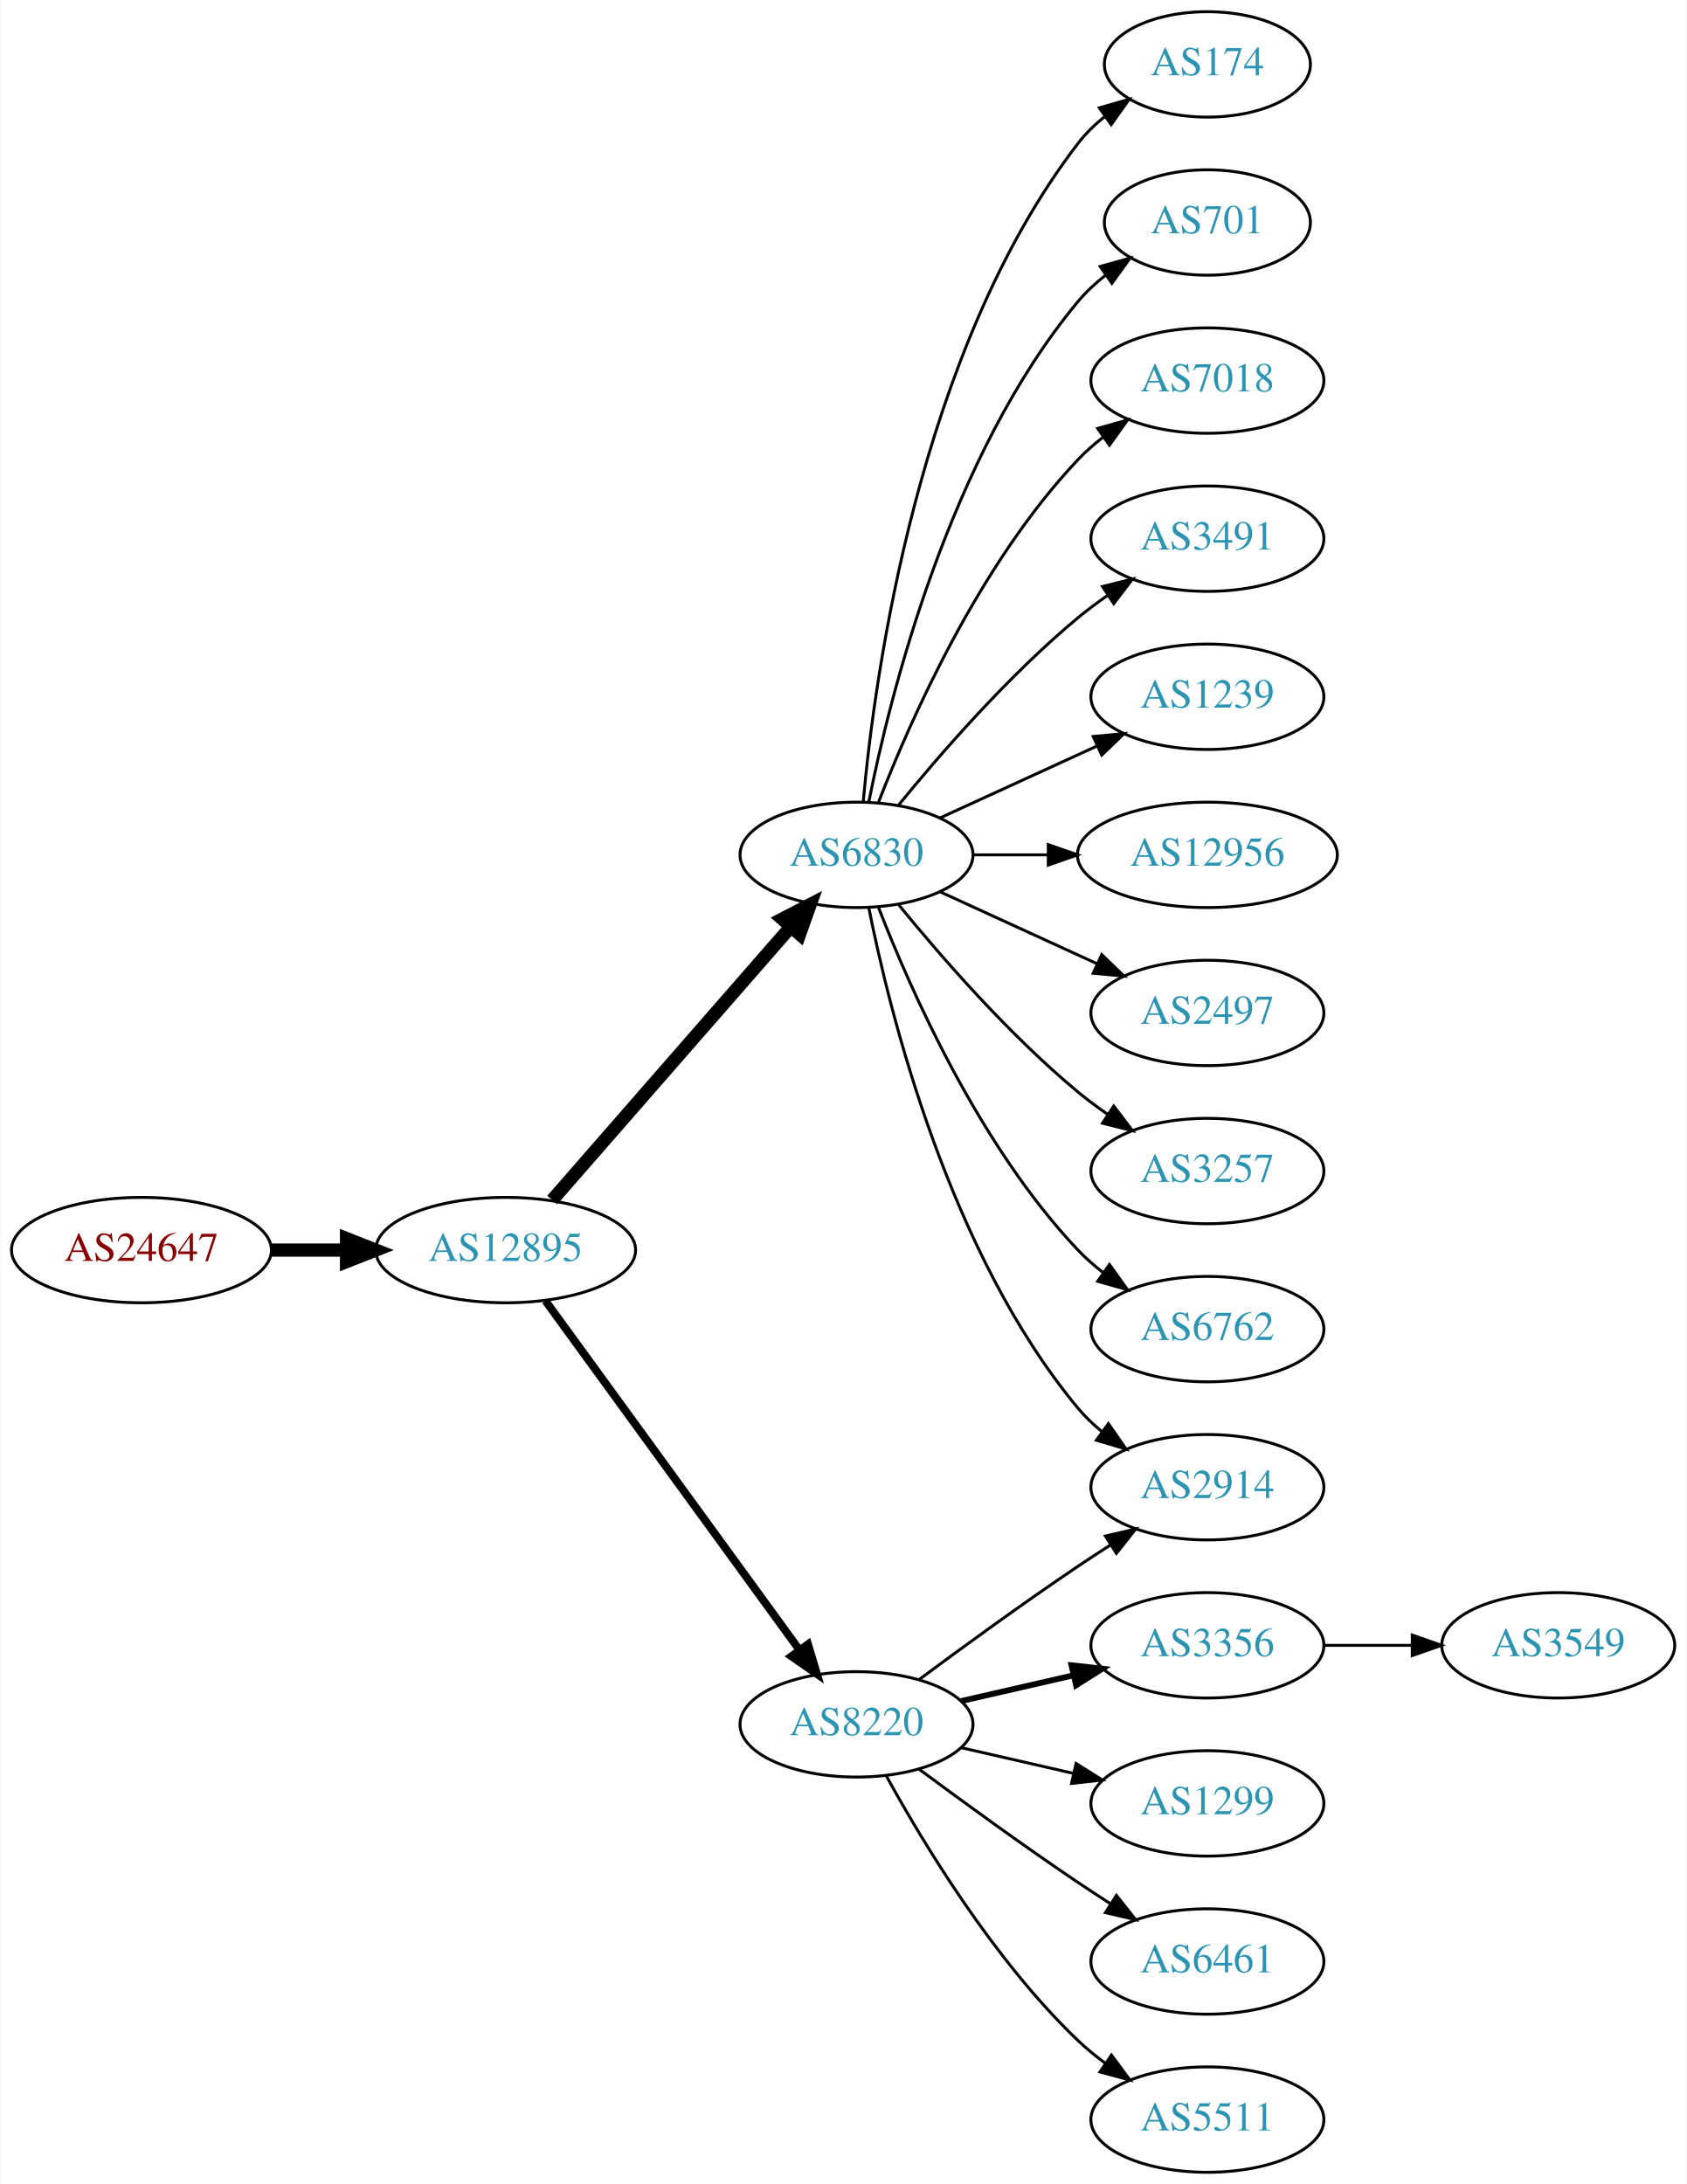
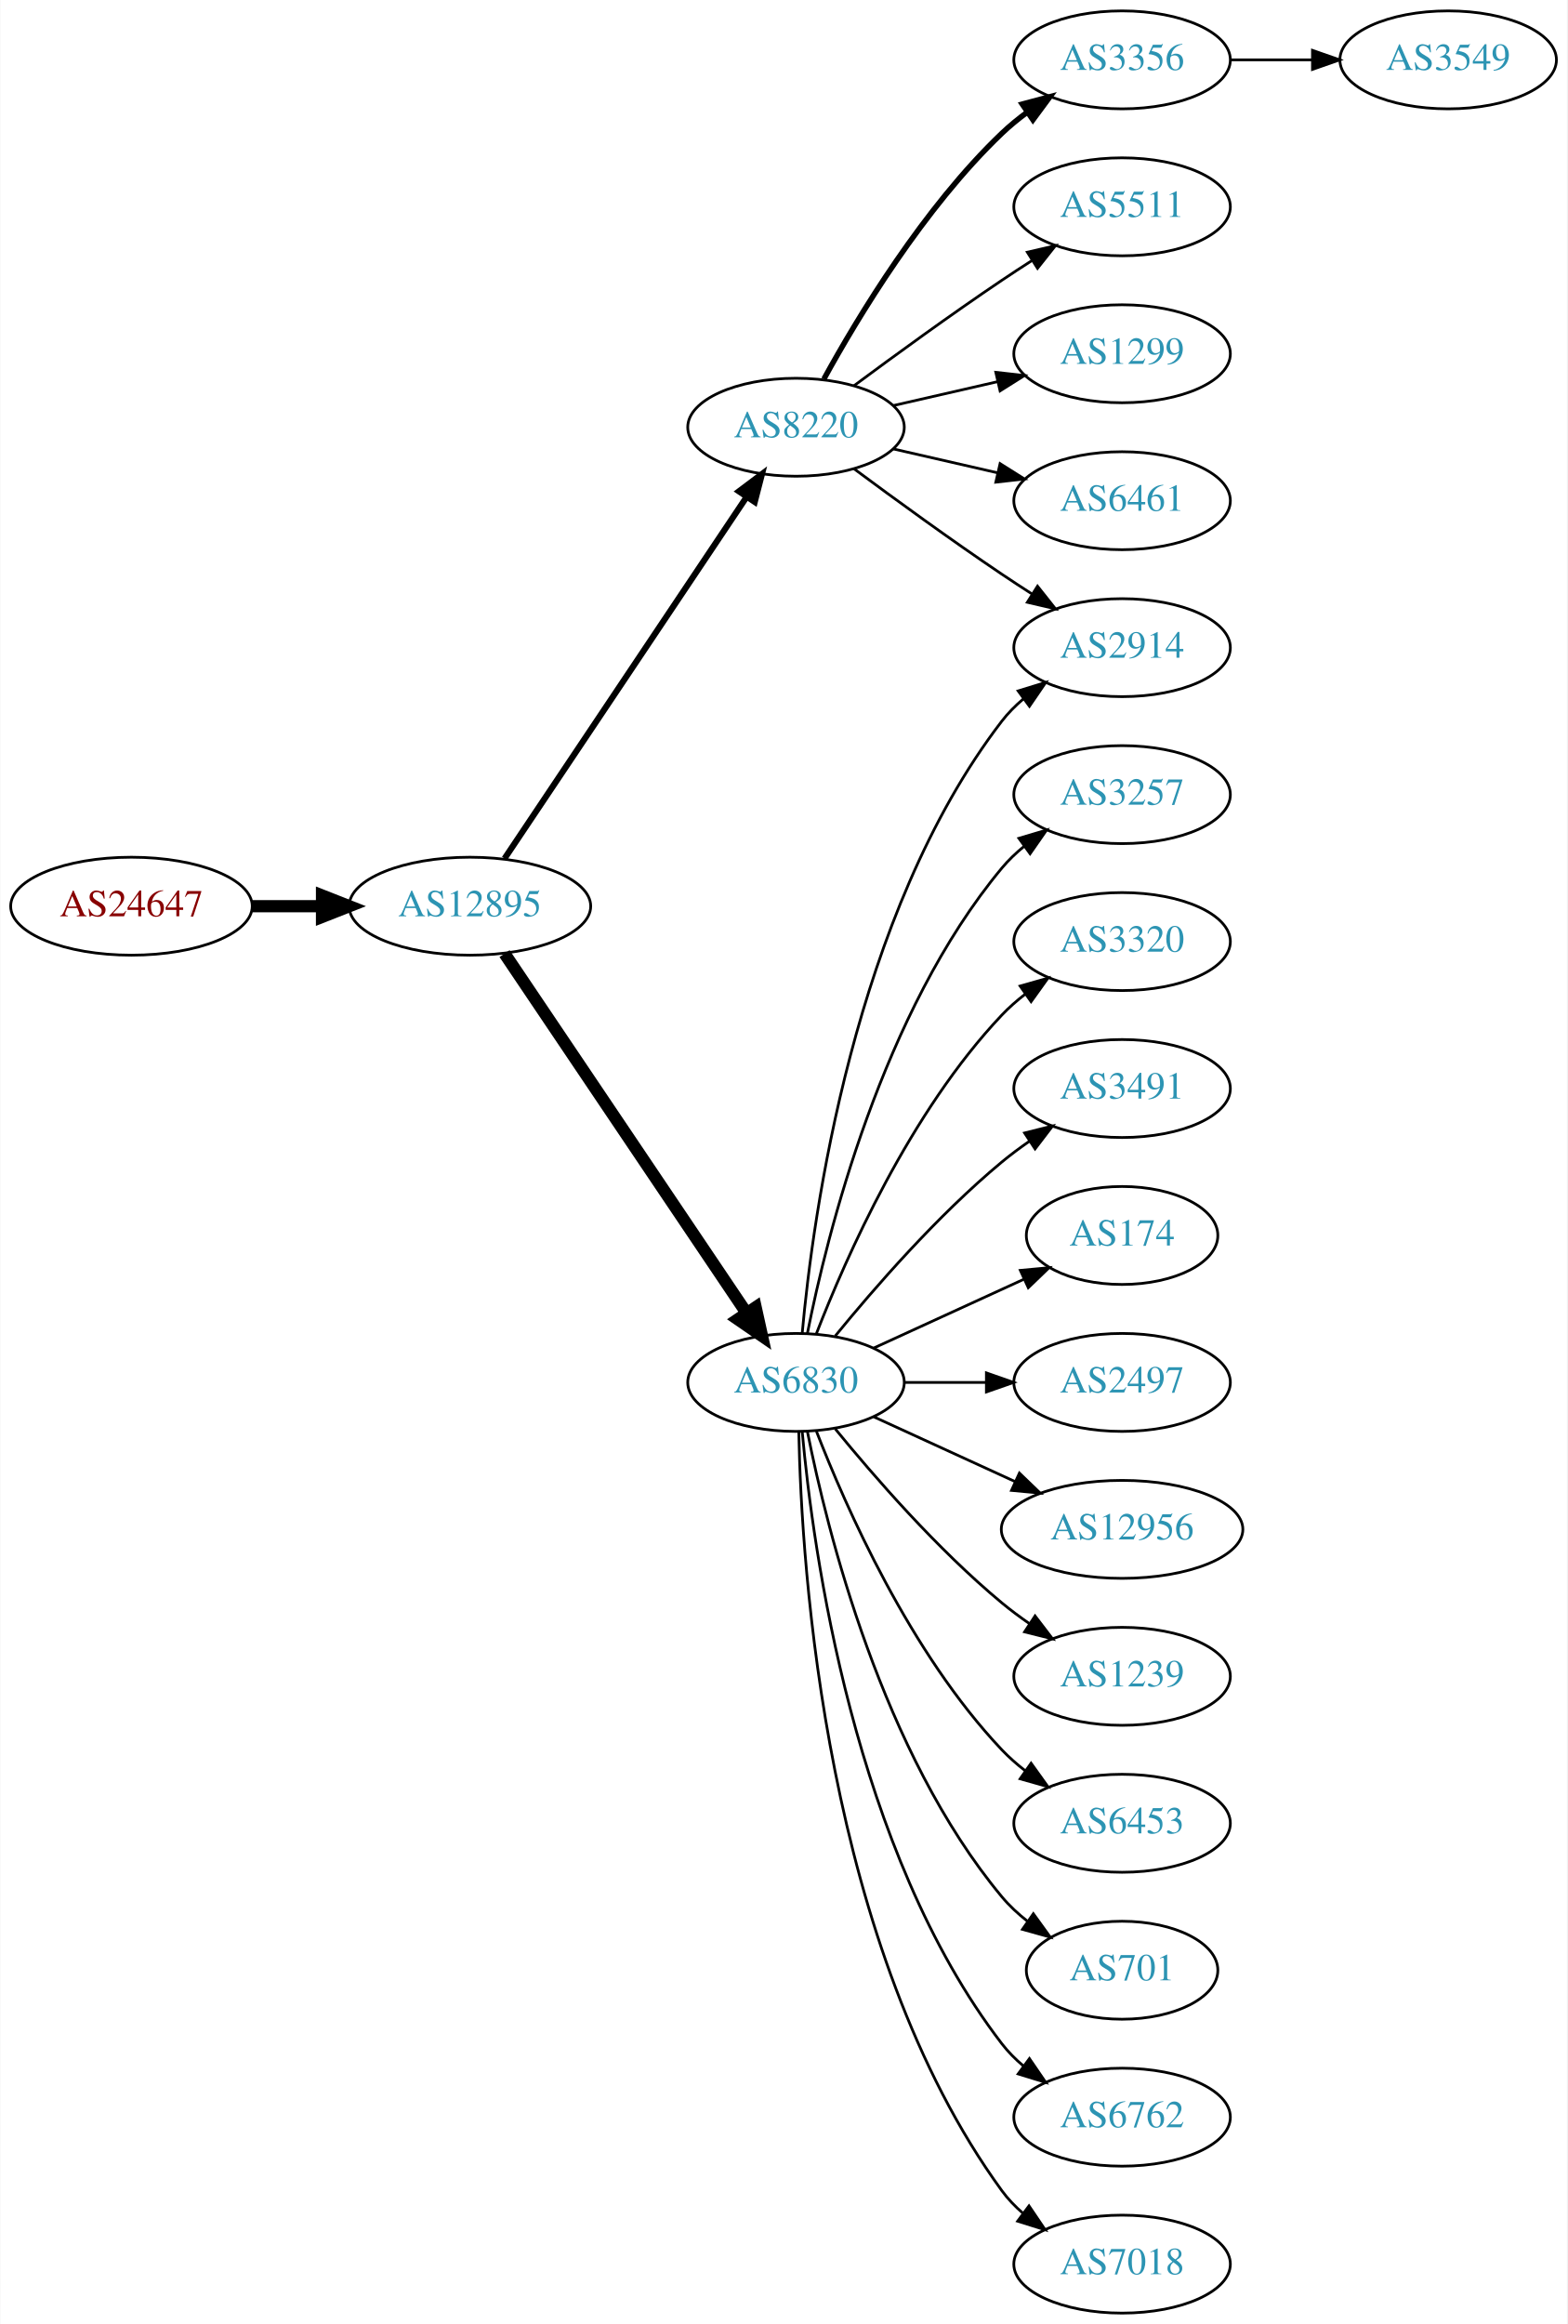
- <svg xmlns="http://www.w3.org/2000/svg" xmlns:xlink="http://www.w3.org/1999/xlink" width="576pt" height="746pt" viewBox="0.00 0.00 575.76 746.00">
-   <g id="graph0" class="graph" transform="scale(1 1) rotate(0) translate(4 742)">
-     <polygon fill="white" stroke="none" points="-4,4 -4,-742 571.762,-742 571.762,4 -4,4" />
+ <svg xmlns="http://www.w3.org/2000/svg" xmlns:xlink="http://www.w3.org/1999/xlink" width="576pt" height="854pt" viewBox="0.00 0.00 575.76 854.00">
+   <g id="graph0" class="graph" transform="scale(1 1) rotate(0) translate(4 850)">
+     <polygon fill="white" stroke="none" points="-4,4 -4,-850 571.762,-850 571.762,4 -4,4" />
    <g id="node1" class="node">
      <g id="a_node1">
        <a xlink:href="/asn/24647" xlink:title="AS24647 ~ s IT Solutions AT Spardat GmbH [AT]">
-           <ellipse fill="#ffffff" stroke="black" cx="44.196" cy="-315" rx="44.393" ry="18" />
-           <text text-anchor="middle" x="44.196" y="-311.3" font-family="Times,serif" font-size="14.00" fill="#880000">AS24647</text>
+           <ellipse fill="#ffffff" stroke="black" cx="44.196" cy="-517" rx="44.393" ry="18" />
+           <text text-anchor="middle" x="44.196" y="-513.3" font-family="Times,serif" font-size="14.00" fill="#880000">AS24647</text>
        </a>
      </g>
    </g>
    <g id="node2" class="node">
      <g id="a_node2">
        <a xlink:href="/asn/12895" xlink:title="AS12895 ~ Vienna, Austria [AT]">
-           <ellipse fill="#ffffff" stroke="black" cx="168.588" cy="-315" rx="44.393" ry="18" />
-           <text text-anchor="middle" x="168.588" y="-311.3" font-family="Times,serif" font-size="14.00" fill="#2c94b3">AS12895</text>
+           <ellipse fill="#ffffff" stroke="black" cx="168.588" cy="-517" rx="44.393" ry="18" />
+           <text text-anchor="middle" x="168.588" y="-513.3" font-family="Times,serif" font-size="14.00" fill="#2c94b3">AS12895</text>
        </a>
      </g>
    </g>
    <g id="edge1" class="edge">
-       <path fill="none" stroke="black" stroke-width="4.5" d="M88.692,-315C96.898,-315 105.569,-315 114.041,-315" />
-       <polygon fill="black" stroke="black" stroke-width="4.5" points="114.233,-318.938 124.233,-315 114.233,-311.063 114.233,-318.938" />
+       <path fill="none" stroke="black" stroke-width="4.5" d="M88.692,-517C96.898,-517 105.569,-517 114.041,-517" />
+       <polygon fill="black" stroke="black" stroke-width="4.5" points="114.233,-520.938 124.233,-517 114.233,-513.063 114.233,-520.938" />
    </g>
    <g id="node3" class="node">
      <g id="a_node3">
-         <a xlink:href="/asn/6830" xlink:title="AS6830 ~ LGI-UPC [AT]">
-           <ellipse fill="#ffffff" stroke="black" cx="288.431" cy="-450" rx="39.794" ry="18" />
-           <text text-anchor="middle" x="288.431" y="-446.3" font-family="Times,serif" font-size="14.00" fill="#2c94b3">AS6830</text>
+         <a xlink:href="/asn/8220" xlink:title="AS8220 ~ COLT [GB]">
+           <ellipse fill="#ffffff" stroke="black" cx="288.431" cy="-693" rx="39.794" ry="18" />
+           <text text-anchor="middle" x="288.431" y="-689.3" font-family="Times,serif" font-size="14.00" fill="#2c94b3">AS8220</text>
        </a>
      </g>
    </g>
    <g id="edge2" class="edge">
-       <path fill="none" stroke="black" stroke-width="4.5" d="M184.513,-332.098C205.056,-355.631 242.175,-398.155 265.771,-425.187" />
-       <polygon fill="black" stroke="black" stroke-width="4.5" points="263.085,-428.097 272.627,-433.041 269.017,-422.918 263.085,-428.097" />
+       <path fill="none" stroke="black" stroke-width="2.25" d="M181.318,-534.519C202.195,-565.699 245.883,-630.948 270.187,-667.245" />
+       <polygon fill="black" stroke="black" stroke-width="2.25" points="267.45,-669.449 275.922,-675.811 273.267,-665.555 267.45,-669.449" />
    </g>
    <g id="node4" class="node">
      <g id="a_node4">
-         <a xlink:href="/asn/8220" xlink:title="AS8220 ~ COLT [GB]">
-           <ellipse fill="#ffffff" stroke="black" cx="288.431" cy="-153" rx="39.794" ry="18" />
-           <text text-anchor="middle" x="288.431" y="-149.3" font-family="Times,serif" font-size="14.00" fill="#2c94b3">AS8220</text>
+         <a xlink:href="/asn/6830" xlink:title="AS6830 ~ LGI-UPC [AT]">
+           <ellipse fill="#ffffff" stroke="black" cx="288.431" cy="-342" rx="39.794" ry="18" />
+           <text text-anchor="middle" x="288.431" y="-338.3" font-family="Times,serif" font-size="14.00" fill="#2c94b3">AS6830</text>
        </a>
      </g>
    </g>
    <g id="edge3" class="edge">
-       <path fill="none" stroke="black" stroke-width="2.7" d="M182.199,-297.663C203.02,-269.04 244.683,-211.767 268.871,-178.514" />
-       <polygon fill="black" stroke="black" stroke-width="2.7" points="271.858,-180.358 274.91,-170.212 266.197,-176.24 271.858,-180.358" />
+       <path fill="none" stroke="black" stroke-width="4.5" d="M181.318,-499.581C202.195,-468.578 245.883,-403.699 270.187,-367.608" />
+       <polygon fill="black" stroke="black" stroke-width="4.5" points="273.603,-369.585 275.922,-359.091 267.07,-365.186 273.603,-369.585" />
    </g>
    <g id="node5" class="node">
      <g id="a_node5">
-         <a xlink:href="/asn/174" xlink:title="AS174 ~ Cogent Communications [US]">
-           <ellipse fill="#ffffff" stroke="black" cx="408.273" cy="-720" rx="35.194" ry="18" />
-           <text text-anchor="middle" x="408.273" y="-716.3" font-family="Times,serif" font-size="14.00" fill="#2c94b3">AS174</text>
+         <a xlink:href="/asn/3356" xlink:title="AS3356 ~ Level 3 Parent, LLC [US]">
+           <ellipse fill="#ffffff" stroke="black" cx="408.273" cy="-828" rx="39.794" ry="18" />
+           <text text-anchor="middle" x="408.273" y="-824.3" font-family="Times,serif" font-size="14.00" fill="#2c94b3">AS3356</text>
        </a>
      </g>
    </g>
    <g id="edge4" class="edge">
-       <path fill="none" stroke="black" d="M290.715,-468.117C294.613,-511.332 309.63,-622.131 364.077,-693 366.684,-696.393 369.848,-699.467 373.265,-702.223" />
-       <polygon fill="black" stroke="black" points="371.368,-705.168 381.557,-708.073 375.403,-699.448 371.368,-705.168" />
+       <path fill="none" stroke="black" stroke-width="2" d="M298.672,-710.713C311.218,-733.561 335.394,-773.611 364.077,-801 366.946,-803.739 370.134,-806.347 373.443,-808.785" />
+       <polygon fill="black" stroke="black" stroke-width="2" points="371.567,-811.742 381.803,-814.477 375.507,-805.956 371.567,-811.742" />
    </g>
    <g id="node6" class="node">
      <g id="a_node6">
-         <a xlink:href="/asn/701" xlink:title="AS701 ~ UUNET [US]">
-           <ellipse fill="#ffffff" stroke="black" cx="408.273" cy="-666" rx="35.194" ry="18" />
-           <text text-anchor="middle" x="408.273" y="-662.3" font-family="Times,serif" font-size="14.00" fill="#2c94b3">AS701</text>
+         <a xlink:href="/asn/5511" xlink:title="AS5511 ~ Orange S.A. [FR]">
+           <ellipse fill="#ffffff" stroke="black" cx="408.273" cy="-774" rx="39.794" ry="18" />
+           <text text-anchor="middle" x="408.273" y="-770.3" font-family="Times,serif" font-size="14.00" fill="#2c94b3">AS5511</text>
        </a>
      </g>
    </g>
    <g id="edge5" class="edge">
-       <path fill="none" stroke="black" d="M292.629,-468.073C299.793,-504.141 320.067,-586.125 364.077,-639 366.814,-642.288 370.059,-645.298 373.522,-648.017" />
-       <polygon fill="black" stroke="black" points="371.658,-650.983 381.863,-653.827 375.659,-645.239 371.658,-650.983" />
+       <path fill="none" stroke="black" d="M309.761,-708.277C324.623,-719.304 345.368,-734.407 364.077,-747 367.626,-749.389 371.377,-751.839 375.125,-754.242" />
+       <polygon fill="black" stroke="black" points="373.451,-757.325 383.774,-759.712 377.193,-751.409 373.451,-757.325" />
    </g>
    <g id="node7" class="node">
      <g id="a_node7">
        <a xlink:href="/asn/2914" xlink:title="AS2914 ~ NTT America, Inc. [US]">
-           <ellipse fill="#ffffff" stroke="black" cx="408.273" cy="-234" rx="39.794" ry="18" />
-           <text text-anchor="middle" x="408.273" y="-230.3" font-family="Times,serif" font-size="14.00" fill="#2c94b3">AS2914</text>
+           <ellipse fill="#ffffff" stroke="black" cx="408.273" cy="-612" rx="39.794" ry="18" />
+           <text text-anchor="middle" x="408.273" y="-608.3" font-family="Times,serif" font-size="14.00" fill="#2c94b3">AS2914</text>
        </a>
      </g>
    </g>
    <g id="edge6" class="edge">
-       <path fill="none" stroke="black" d="M292.629,-431.927C299.793,-395.859 320.067,-313.875 364.077,-261 366.482,-258.111 369.278,-255.437 372.271,-252.987" />
-       <polygon fill="black" stroke="black" points="374.461,-255.723 380.514,-247.027 370.359,-250.05 374.461,-255.723" />
+       <path fill="none" stroke="black" d="M309.761,-677.723C324.623,-666.696 345.368,-651.593 364.077,-639 367.626,-636.611 371.377,-634.161 375.125,-631.758" />
+       <polygon fill="black" stroke="black" points="377.193,-634.591 383.774,-626.288 373.451,-628.675 377.193,-634.591" />
    </g>
    <g id="node8" class="node">
      <g id="a_node8">
-         <a xlink:href="/asn/7018" xlink:title="AS7018 ~ AT&amp;T Services, Inc. [US]">
-           <ellipse fill="#ffffff" stroke="black" cx="408.273" cy="-612" rx="39.794" ry="18" />
-           <text text-anchor="middle" x="408.273" y="-608.3" font-family="Times,serif" font-size="14.00" fill="#2c94b3">AS7018</text>
+         <a xlink:href="/asn/1299" xlink:title="AS1299 ~ Telia Carrier [EU]">
+           <ellipse fill="#ffffff" stroke="black" cx="408.273" cy="-720" rx="39.794" ry="18" />
+           <text text-anchor="middle" x="408.273" y="-716.3" font-family="Times,serif" font-size="14.00" fill="#2c94b3">AS1299</text>
        </a>
      </g>
    </g>
    <g id="edge7" class="edge">
-       <path fill="none" stroke="black" d="M295.954,-467.994C306.704,-495.728 330.362,-549.429 364.077,-585 366.663,-587.728 369.581,-590.294 372.649,-592.677" />
-       <polygon fill="black" stroke="black" points="370.803,-595.658 380.997,-598.543 374.827,-589.93 370.803,-595.658" />
+       <path fill="none" stroke="black" d="M324.15,-700.955C336.15,-703.704 349.771,-706.825 362.463,-709.733" />
+       <polygon fill="black" stroke="black" points="361.866,-713.187 372.395,-712.009 363.429,-706.364 361.866,-713.187" />
    </g>
    <g id="node9" class="node">
      <g id="a_node9">
-         <a xlink:href="/asn/3491" xlink:title="AS3491 ~ PCCW Global, Inc. [US]">
-           <ellipse fill="#ffffff" stroke="black" cx="408.273" cy="-558" rx="39.794" ry="18" />
-           <text text-anchor="middle" x="408.273" y="-554.3" font-family="Times,serif" font-size="14.00" fill="#2c94b3">AS3491</text>
+         <a xlink:href="/asn/6461" xlink:title="AS6461 ~ Zayo Bandwidth [US]">
+           <ellipse fill="#ffffff" stroke="black" cx="408.273" cy="-666" rx="39.794" ry="18" />
+           <text text-anchor="middle" x="408.273" y="-662.3" font-family="Times,serif" font-size="14.00" fill="#2c94b3">AS6461</text>
        </a>
      </g>
    </g>
    <g id="edge8" class="edge">
-       <path fill="none" stroke="black" d="M302.85,-467.065C316.964,-484.375 340.379,-511.345 364.077,-531 367.294,-533.668 370.794,-536.27 374.365,-538.741" />
-       <polygon fill="black" stroke="black" points="372.442,-541.666 382.721,-544.236 376.288,-535.817 372.442,-541.666" />
+       <path fill="none" stroke="black" d="M324.15,-685.045C336.15,-682.296 349.771,-679.175 362.463,-676.267" />
+       <polygon fill="black" stroke="black" points="363.429,-679.636 372.395,-673.991 361.866,-672.813 363.429,-679.636" />
+     </g>
+     <g id="edge9" class="edge">
+       <path fill="none" stroke="black" d="M290.715,-360.117C294.613,-403.332 309.63,-514.131 364.077,-585 366.367,-587.981 369.087,-590.716 372.032,-593.205" />
+       <polygon fill="black" stroke="black" points="370.078,-596.113 380.208,-599.218 374.225,-590.473 370.078,-596.113" />
    </g>
    <g id="node10" class="node">
      <g id="a_node10">
-         <a xlink:href="/asn/1239" xlink:title="AS1239 ~ Sprint [US]">
-           <ellipse fill="#ffffff" stroke="black" cx="408.273" cy="-504" rx="39.794" ry="18" />
-           <text text-anchor="middle" x="408.273" y="-500.3" font-family="Times,serif" font-size="14.00" fill="#2c94b3">AS1239</text>
-         </a>
-       </g>
-     </g>
-     <g id="edge9" class="edge">
-       <path fill="none" stroke="black" d="M317.06,-462.661C333.017,-469.973 353.287,-479.261 370.57,-487.181" />
-       <polygon fill="black" stroke="black" points="369.269,-490.435 379.818,-491.419 372.185,-484.071 369.269,-490.435" />
+         <a xlink:href="/asn/3257" xlink:title="AS3257 ~ GTT [DE]">
+           <ellipse fill="#ffffff" stroke="black" cx="408.273" cy="-558" rx="39.794" ry="18" />
+           <text text-anchor="middle" x="408.273" y="-554.3" font-family="Times,serif" font-size="14.00" fill="#2c94b3">AS3257</text>
+         </a>
+       </g>
+     </g>
+     <g id="edge10" class="edge">
+       <path fill="none" stroke="black" d="M292.629,-360.073C299.793,-396.141 320.067,-478.125 364.077,-531 366.482,-533.889 369.278,-536.563 372.271,-539.013" />
+       <polygon fill="black" stroke="black" points="370.359,-541.95 380.514,-544.973 374.461,-536.277 370.359,-541.95" />
    </g>
    <g id="node11" class="node">
      <g id="a_node11">
-         <a xlink:href="/asn/12956" xlink:title="AS12956 ~ TELXIUS [ES]">
-           <ellipse fill="#ffffff" stroke="black" cx="408.273" cy="-450" rx="44.393" ry="18" />
-           <text text-anchor="middle" x="408.273" y="-446.3" font-family="Times,serif" font-size="14.00" fill="#2c94b3">AS12956</text>
-         </a>
-       </g>
-     </g>
-     <g id="edge10" class="edge">
-       <path fill="none" stroke="black" d="M328.343,-450C336.446,-450 345.121,-450 353.648,-450" />
-       <polygon fill="black" stroke="black" points="353.925,-453.5 363.925,-450 353.925,-446.5 353.925,-453.5" />
+         <a xlink:href="/asn/3320" xlink:title="AS3320 ~ DTAG [DE]">
+           <ellipse fill="#ffffff" stroke="black" cx="408.273" cy="-504" rx="39.794" ry="18" />
+           <text text-anchor="middle" x="408.273" y="-500.3" font-family="Times,serif" font-size="14.00" fill="#2c94b3">AS3320</text>
+         </a>
+       </g>
+     </g>
+     <g id="edge11" class="edge">
+       <path fill="none" stroke="black" d="M295.954,-359.994C306.704,-387.728 330.362,-441.429 364.077,-477 366.663,-479.728 369.581,-482.294 372.649,-484.677" />
+       <polygon fill="black" stroke="black" points="370.803,-487.658 380.997,-490.543 374.827,-481.93 370.803,-487.658" />
    </g>
    <g id="node12" class="node">
      <g id="a_node12">
-         <a xlink:href="/asn/2497" xlink:title="AS2497 ~ Internet Initiative Japan Inc. [JP]">
-           <ellipse fill="#ffffff" stroke="black" cx="408.273" cy="-396" rx="39.794" ry="18" />
-           <text text-anchor="middle" x="408.273" y="-392.3" font-family="Times,serif" font-size="14.00" fill="#2c94b3">AS2497</text>
-         </a>
-       </g>
-     </g>
-     <g id="edge11" class="edge">
-       <path fill="none" stroke="black" d="M317.06,-437.339C333.017,-430.027 353.287,-420.739 370.57,-412.819" />
-       <polygon fill="black" stroke="black" points="372.185,-415.929 379.818,-408.581 369.269,-409.565 372.185,-415.929" />
+         <a xlink:href="/asn/3491" xlink:title="AS3491 ~ PCCW Global, Inc. [US]">
+           <ellipse fill="#ffffff" stroke="black" cx="408.273" cy="-450" rx="39.794" ry="18" />
+           <text text-anchor="middle" x="408.273" y="-446.3" font-family="Times,serif" font-size="14.00" fill="#2c94b3">AS3491</text>
+         </a>
+       </g>
+     </g>
+     <g id="edge12" class="edge">
+       <path fill="none" stroke="black" d="M302.85,-359.065C316.964,-376.375 340.379,-403.345 364.077,-423 367.294,-425.668 370.794,-428.27 374.365,-430.741" />
+       <polygon fill="black" stroke="black" points="372.442,-433.666 382.721,-436.236 376.288,-427.817 372.442,-433.666" />
    </g>
    <g id="node13" class="node">
      <g id="a_node13">
-         <a xlink:href="/asn/3257" xlink:title="AS3257 ~ GTT [DE]">
-           <ellipse fill="#ffffff" stroke="black" cx="408.273" cy="-342" rx="39.794" ry="18" />
-           <text text-anchor="middle" x="408.273" y="-338.3" font-family="Times,serif" font-size="14.00" fill="#2c94b3">AS3257</text>
-         </a>
-       </g>
-     </g>
-     <g id="edge12" class="edge">
-       <path fill="none" stroke="black" d="M302.85,-432.935C316.964,-415.625 340.379,-388.655 364.077,-369 367.294,-366.332 370.794,-363.73 374.365,-361.259" />
-       <polygon fill="black" stroke="black" points="376.288,-364.183 382.721,-355.764 372.442,-358.334 376.288,-364.183" />
+         <a xlink:href="/asn/174" xlink:title="AS174 ~ Cogent Communications [US]">
+           <ellipse fill="#ffffff" stroke="black" cx="408.273" cy="-396" rx="35.194" ry="18" />
+           <text text-anchor="middle" x="408.273" y="-392.3" font-family="Times,serif" font-size="14.00" fill="#2c94b3">AS174</text>
+         </a>
+       </g>
+     </g>
+     <g id="edge13" class="edge">
+       <path fill="none" stroke="black" d="M317.06,-354.661C333.476,-362.183 354.457,-371.798 372.054,-379.861" />
+       <polygon fill="black" stroke="black" points="370.883,-383.174 381.432,-384.158 373.799,-376.811 370.883,-383.174" />
    </g>
    <g id="node14" class="node">
      <g id="a_node14">
-         <a xlink:href="/asn/6762" xlink:title="AS6762 ~ TELECOM ITALIA SPARKLE S.p.A. [IT]">
-           <ellipse fill="#ffffff" stroke="black" cx="408.273" cy="-288" rx="39.794" ry="18" />
-           <text text-anchor="middle" x="408.273" y="-284.3" font-family="Times,serif" font-size="14.00" fill="#2c94b3">AS6762</text>
-         </a>
-       </g>
-     </g>
-     <g id="edge13" class="edge">
-       <path fill="none" stroke="black" d="M295.954,-432.006C306.704,-404.272 330.362,-350.571 364.077,-315 366.663,-312.272 369.581,-309.706 372.649,-307.323" />
-       <polygon fill="black" stroke="black" points="374.827,-310.07 380.997,-301.457 370.803,-304.342 374.827,-310.07" />
-     </g>
-     <g id="edge16" class="edge">
-       <path fill="none" stroke="black" d="M309.761,-168.277C324.623,-179.304 345.368,-194.407 364.077,-207 367.626,-209.389 371.377,-211.839 375.125,-214.242" />
-       <polygon fill="black" stroke="black" points="373.451,-217.325 383.774,-219.712 377.193,-211.409 373.451,-217.325" />
+         <a xlink:href="/asn/2497" xlink:title="AS2497 ~ Internet Initiative Japan Inc. [JP]">
+           <ellipse fill="#ffffff" stroke="black" cx="408.273" cy="-342" rx="39.794" ry="18" />
+           <text text-anchor="middle" x="408.273" y="-338.3" font-family="Times,serif" font-size="14.00" fill="#2c94b3">AS2497</text>
+         </a>
+       </g>
+     </g>
+     <g id="edge14" class="edge">
+       <path fill="none" stroke="black" d="M328.343,-342C337.897,-342 348.246,-342 358.209,-342" />
+       <polygon fill="black" stroke="black" points="358.402,-345.5 368.402,-342 358.402,-338.5 358.402,-345.5" />
    </g>
    <g id="node15" class="node">
      <g id="a_node15">
-         <a xlink:href="/asn/3356" xlink:title="AS3356 ~ Level 3 Parent, LLC [US]">
-           <ellipse fill="#ffffff" stroke="black" cx="408.273" cy="-180" rx="39.794" ry="18" />
-           <text text-anchor="middle" x="408.273" y="-176.3" font-family="Times,serif" font-size="14.00" fill="#2c94b3">AS3356</text>
-         </a>
-       </g>
-     </g>
-     <g id="edge14" class="edge">
-       <path fill="none" stroke="black" stroke-width="2" d="M324.15,-160.955C336.15,-163.704 349.771,-166.825 362.463,-169.733" />
-       <polygon fill="black" stroke="black" stroke-width="2" points="361.866,-173.187 372.395,-172.009 363.429,-166.364 361.866,-173.187" />
+         <a xlink:href="/asn/12956" xlink:title="AS12956 ~ TELXIUS [ES]">
+           <ellipse fill="#ffffff" stroke="black" cx="408.273" cy="-288" rx="44.393" ry="18" />
+           <text text-anchor="middle" x="408.273" y="-284.3" font-family="Times,serif" font-size="14.00" fill="#2c94b3">AS12956</text>
+         </a>
+       </g>
+     </g>
+     <g id="edge15" class="edge">
+       <path fill="none" stroke="black" d="M317.06,-329.339C332.557,-322.238 352.124,-313.272 369.071,-305.506" />
+       <polygon fill="black" stroke="black" points="370.54,-308.683 378.173,-301.335 367.624,-302.319 370.54,-308.683" />
    </g>
    <g id="node16" class="node">
      <g id="a_node16">
-         <a xlink:href="/asn/1299" xlink:title="AS1299 ~ Telia Carrier [EU]">
-           <ellipse fill="#ffffff" stroke="black" cx="408.273" cy="-126" rx="39.794" ry="18" />
-           <text text-anchor="middle" x="408.273" y="-122.3" font-family="Times,serif" font-size="14.00" fill="#2c94b3">AS1299</text>
-         </a>
-       </g>
-     </g>
-     <g id="edge15" class="edge">
-       <path fill="none" stroke="black" d="M324.15,-145.045C336.15,-142.296 349.771,-139.175 362.463,-136.267" />
-       <polygon fill="black" stroke="black" points="363.429,-139.636 372.395,-133.991 361.866,-132.813 363.429,-139.636" />
+         <a xlink:href="/asn/1239" xlink:title="AS1239 ~ Sprint [US]">
+           <ellipse fill="#ffffff" stroke="black" cx="408.273" cy="-234" rx="39.794" ry="18" />
+           <text text-anchor="middle" x="408.273" y="-230.3" font-family="Times,serif" font-size="14.00" fill="#2c94b3">AS1239</text>
+         </a>
+       </g>
+     </g>
+     <g id="edge16" class="edge">
+       <path fill="none" stroke="black" d="M302.85,-324.935C316.964,-307.625 340.379,-280.655 364.077,-261 367.294,-258.332 370.794,-255.73 374.365,-253.259" />
+       <polygon fill="black" stroke="black" points="376.288,-256.183 382.721,-247.764 372.442,-250.334 376.288,-256.183" />
    </g>
    <g id="node17" class="node">
      <g id="a_node17">
-         <a xlink:href="/asn/6461" xlink:title="AS6461 ~ Zayo Bandwidth [US]">
-           <ellipse fill="#ffffff" stroke="black" cx="408.273" cy="-72" rx="39.794" ry="18" />
-           <text text-anchor="middle" x="408.273" y="-68.3" font-family="Times,serif" font-size="14.00" fill="#2c94b3">AS6461</text>
+         <a xlink:href="/asn/6453" xlink:title="AS6453 ~ TATA COMMUNICATIONS (AMERICA) INC [US]">
+           <ellipse fill="#ffffff" stroke="black" cx="408.273" cy="-180" rx="39.794" ry="18" />
+           <text text-anchor="middle" x="408.273" y="-176.3" font-family="Times,serif" font-size="14.00" fill="#2c94b3">AS6453</text>
        </a>
      </g>
    </g>
    <g id="edge17" class="edge">
-       <path fill="none" stroke="black" d="M309.761,-137.723C324.623,-126.696 345.368,-111.593 364.077,-99 367.626,-96.611 371.377,-94.161 375.125,-91.758" />
-       <polygon fill="black" stroke="black" points="377.193,-94.591 383.774,-86.288 373.451,-88.675 377.193,-94.591" />
+       <path fill="none" stroke="black" d="M295.954,-324.006C306.704,-296.272 330.362,-242.571 364.077,-207 366.663,-204.272 369.581,-201.706 372.649,-199.323" />
+       <polygon fill="black" stroke="black" points="374.827,-202.07 380.997,-193.457 370.803,-196.342 374.827,-202.07" />
    </g>
    <g id="node18" class="node">
      <g id="a_node18">
-         <a xlink:href="/asn/5511" xlink:title="AS5511 ~ Orange S.A. [FR]">
-           <ellipse fill="#ffffff" stroke="black" cx="408.273" cy="-18" rx="39.794" ry="18" />
-           <text text-anchor="middle" x="408.273" y="-14.3" font-family="Times,serif" font-size="14.00" fill="#2c94b3">AS5511</text>
+         <a xlink:href="/asn/701" xlink:title="AS701 ~ UUNET [US]">
+           <ellipse fill="#ffffff" stroke="black" cx="408.273" cy="-126" rx="35.194" ry="18" />
+           <text text-anchor="middle" x="408.273" y="-122.3" font-family="Times,serif" font-size="14.00" fill="#2c94b3">AS701</text>
        </a>
      </g>
    </g>
    <g id="edge18" class="edge">
-       <path fill="none" stroke="black" d="M298.672,-135.287C311.218,-112.439 335.394,-72.389 364.077,-45 366.946,-42.261 370.134,-39.653 373.443,-37.215" />
-       <polygon fill="black" stroke="black" points="375.507,-40.044 381.803,-31.523 371.567,-34.258 375.507,-40.044" />
+       <path fill="none" stroke="black" d="M292.629,-323.927C299.793,-287.859 320.067,-205.875 364.077,-153 366.814,-149.712 370.059,-146.702 373.522,-143.983" />
+       <polygon fill="black" stroke="black" points="375.659,-146.761 381.863,-138.173 371.658,-141.017 375.659,-146.761" />
    </g>
    <g id="node19" class="node">
      <g id="a_node19">
+         <a xlink:href="/asn/6762" xlink:title="AS6762 ~ TELECOM ITALIA SPARKLE S.p.A. [IT]">
+           <ellipse fill="#ffffff" stroke="black" cx="408.273" cy="-72" rx="39.794" ry="18" />
+           <text text-anchor="middle" x="408.273" y="-68.3" font-family="Times,serif" font-size="14.00" fill="#2c94b3">AS6762</text>
+         </a>
+       </g>
+     </g>
+     <g id="edge19" class="edge">
+       <path fill="none" stroke="black" d="M290.715,-323.883C294.613,-280.668 309.63,-169.869 364.077,-99 366.367,-96.019 369.087,-93.284 372.032,-90.796" />
+       <polygon fill="black" stroke="black" points="374.225,-93.527 380.208,-84.782 370.078,-87.888 374.225,-93.527" />
+     </g>
+     <g id="node20" class="node">
+       <g id="a_node20">
+         <a xlink:href="/asn/7018" xlink:title="AS7018 ~ AT&amp;T Services, Inc. [US]">
+           <ellipse fill="#ffffff" stroke="black" cx="408.273" cy="-18" rx="39.794" ry="18" />
+           <text text-anchor="middle" x="408.273" y="-14.3" font-family="Times,serif" font-size="14.00" fill="#2c94b3">AS7018</text>
+         </a>
+       </g>
+     </g>
+     <g id="edge20" class="edge">
+       <path fill="none" stroke="black" d="M289.463,-323.663C290.436,-273.921 299.155,-134.194 364.077,-45 366.289,-41.961 368.957,-39.187 371.869,-36.674" />
+       <polygon fill="black" stroke="black" points="374.064,-39.403 380,-30.627 369.887,-33.786 374.064,-39.403" />
+     </g>
+     <g id="node21" class="node">
+       <g id="a_node21">
        <a xlink:href="/asn/3549" xlink:title="AS3549 ~ Level 3 Parent, LLC [US]">
-           <ellipse fill="#ffffff" stroke="black" cx="528.116" cy="-180" rx="39.794" ry="18" />
-           <text text-anchor="middle" x="528.116" y="-176.3" font-family="Times,serif" font-size="14.00" fill="#2c94b3">AS3549</text>
-         </a>
-       </g>
-     </g>
-     <g id="edge19" class="edge">
-       <path fill="none" stroke="black" d="M448.186,-180C457.739,-180 468.089,-180 478.052,-180" />
-       <polygon fill="black" stroke="black" points="478.244,-183.5 488.244,-180 478.244,-176.5 478.244,-183.5" />
+           <ellipse fill="#ffffff" stroke="black" cx="528.116" cy="-828" rx="39.794" ry="18" />
+           <text text-anchor="middle" x="528.116" y="-824.3" font-family="Times,serif" font-size="14.00" fill="#2c94b3">AS3549</text>
+         </a>
+       </g>
+     </g>
+     <g id="edge21" class="edge">
+       <path fill="none" stroke="black" d="M448.186,-828C457.739,-828 468.089,-828 478.052,-828" />
+       <polygon fill="black" stroke="black" points="478.244,-831.5 488.244,-828 478.244,-824.5 478.244,-831.5" />
    </g>
  </g>
</svg>
